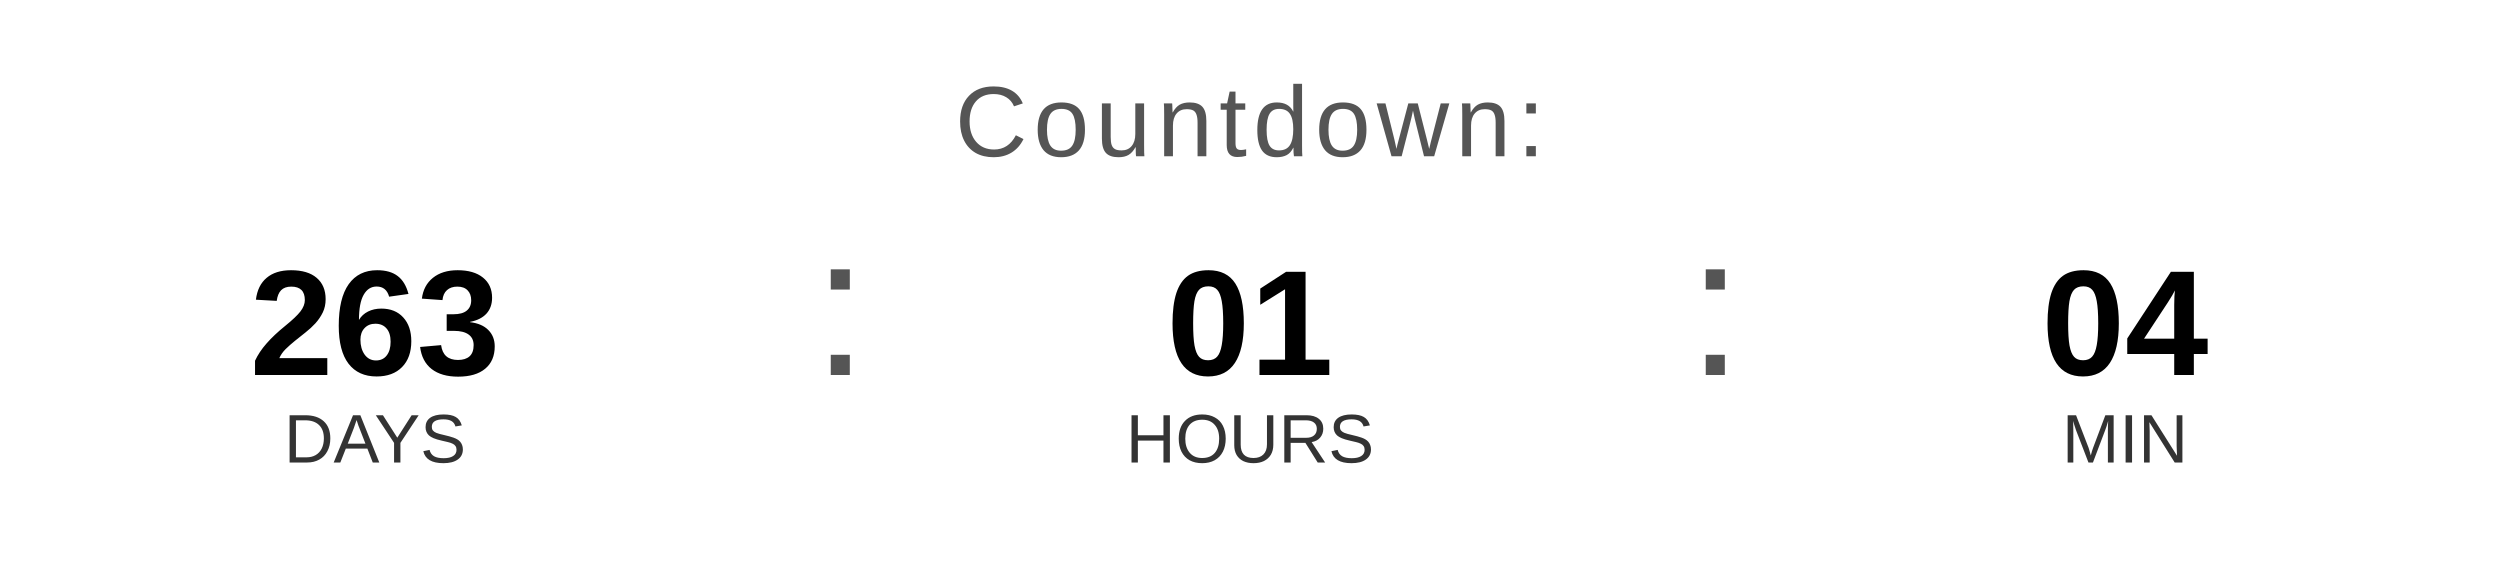
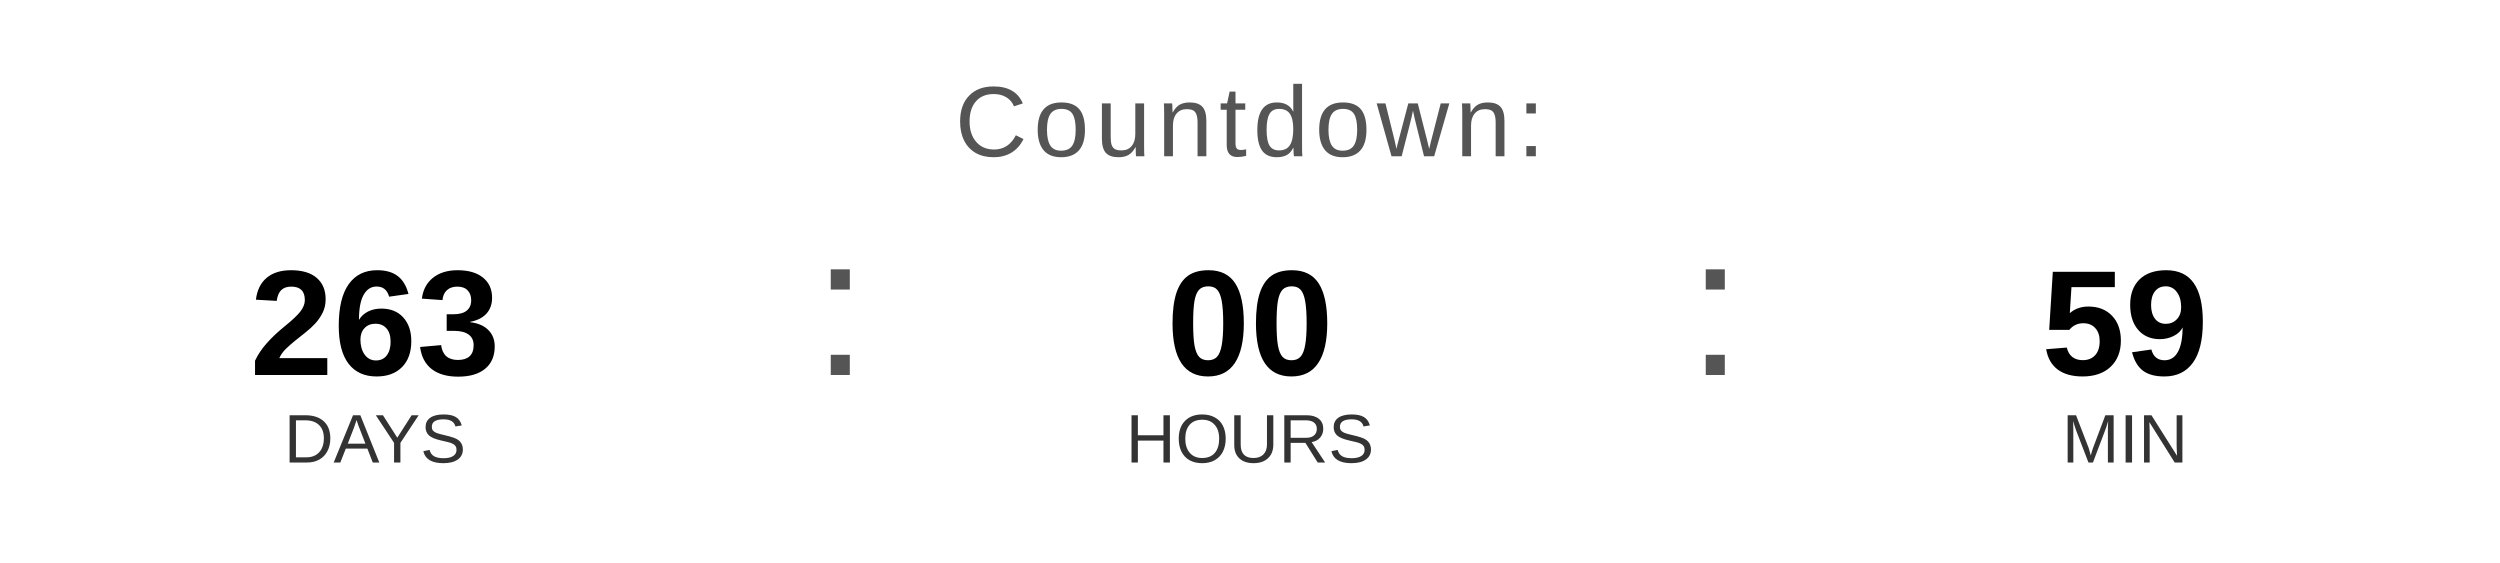
<svg xmlns="http://www.w3.org/2000/svg" width="400" height="90" viewBox="0 0 400 90">
  <text x="200" y="25" font-family="Arial, Helvetica, sans-serif" font-size="16" fill="#555555" text-anchor="middle" letter-spacing="1">
    Countdown:
  </text>
  <text x="60" y="60" font-family="Arial, Helvetica, sans-serif" font-size="24" font-weight="bold" fill="#000000" text-anchor="middle">263</text>
  <text x="60" y="74" font-family="Arial, Helvetica, sans-serif" font-size="11" fill="#333333" text-anchor="middle">DAYS</text>
  <text x="130" y="60" font-family="Arial, sans-serif" font-size="32" fill="#555555">:</text>
-   <text x="200" y="60" font-family="Arial, Helvetica, sans-serif" font-size="24" font-weight="bold" fill="#000000" text-anchor="middle">01</text>
+   <text x="200" y="60" font-family="Arial, Helvetica, sans-serif" font-size="24" font-weight="bold" fill="#000000" text-anchor="middle">00</text>
  <text x="200" y="74" font-family="Arial, Helvetica, sans-serif" font-size="11" fill="#333333" text-anchor="middle">HOURS</text>
  <text x="270" y="60" font-family="Arial, sans-serif" font-size="32" fill="#555555">:</text>
-   <text x="340" y="60" font-family="Arial, Helvetica, sans-serif" font-size="24" font-weight="bold" fill="#000000" text-anchor="middle">04</text>
+   <text x="340" y="60" font-family="Arial, Helvetica, sans-serif" font-size="24" font-weight="bold" fill="#000000" text-anchor="middle">59</text>
  <text x="340" y="74" font-family="Arial, Helvetica, sans-serif" font-size="11" fill="#333333" text-anchor="middle">MIN</text>
</svg>
